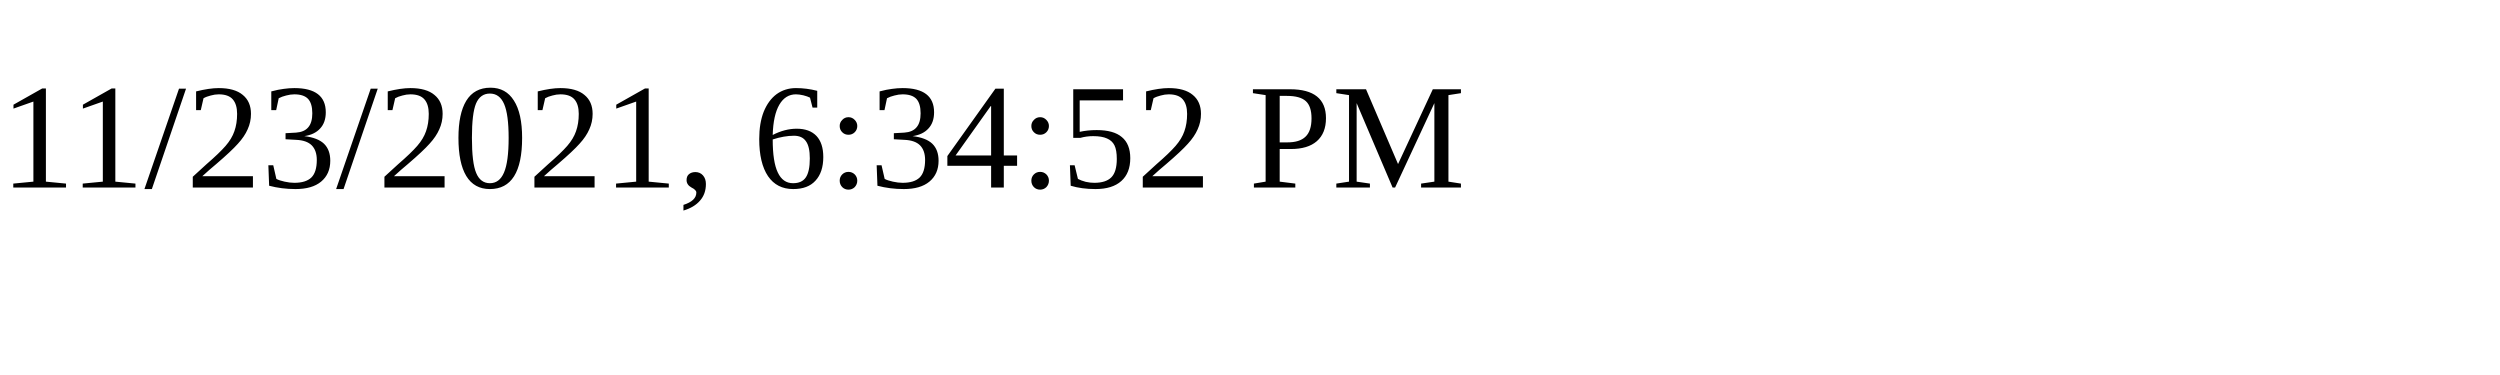
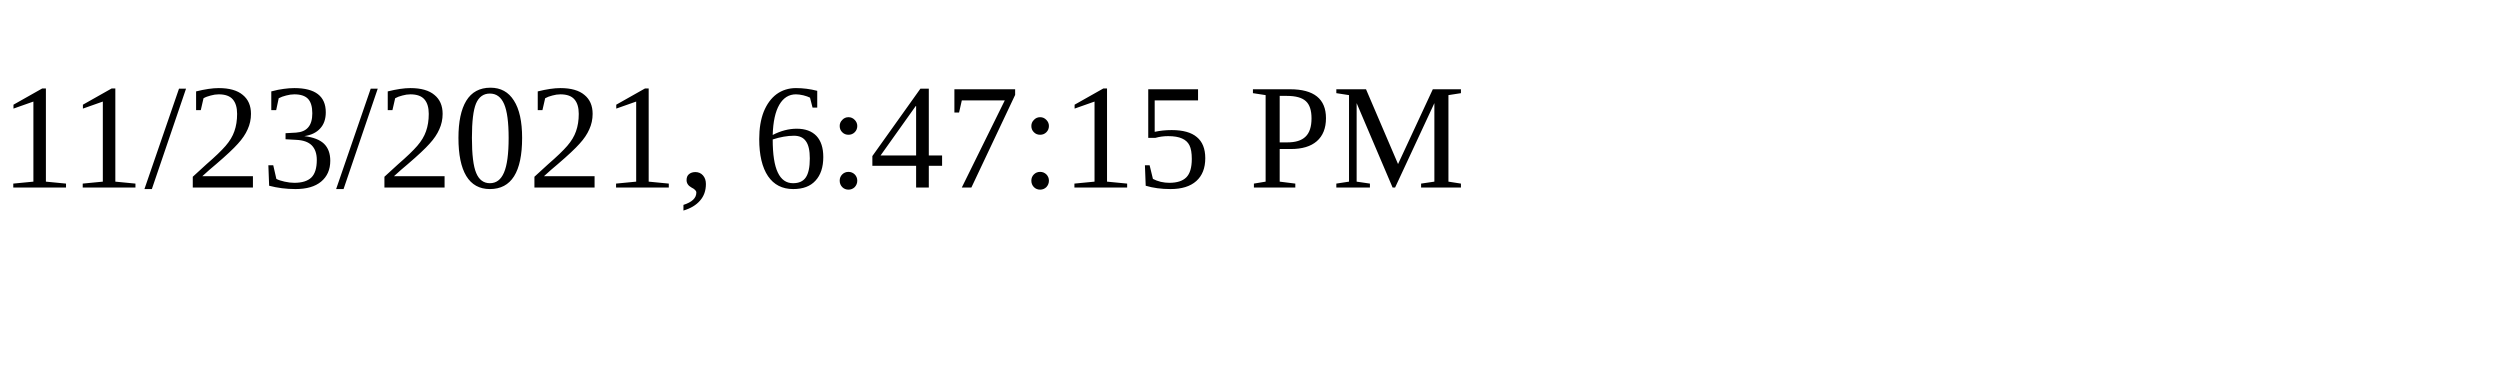
<svg xmlns="http://www.w3.org/2000/svg" height="30" width="200">
-   <text x="0" y="15">11/23/2021, 6:34:52 PM</text>
+   <text x="0" y="15">11/23/2021, 6:47:15 PM</text>
</svg>
